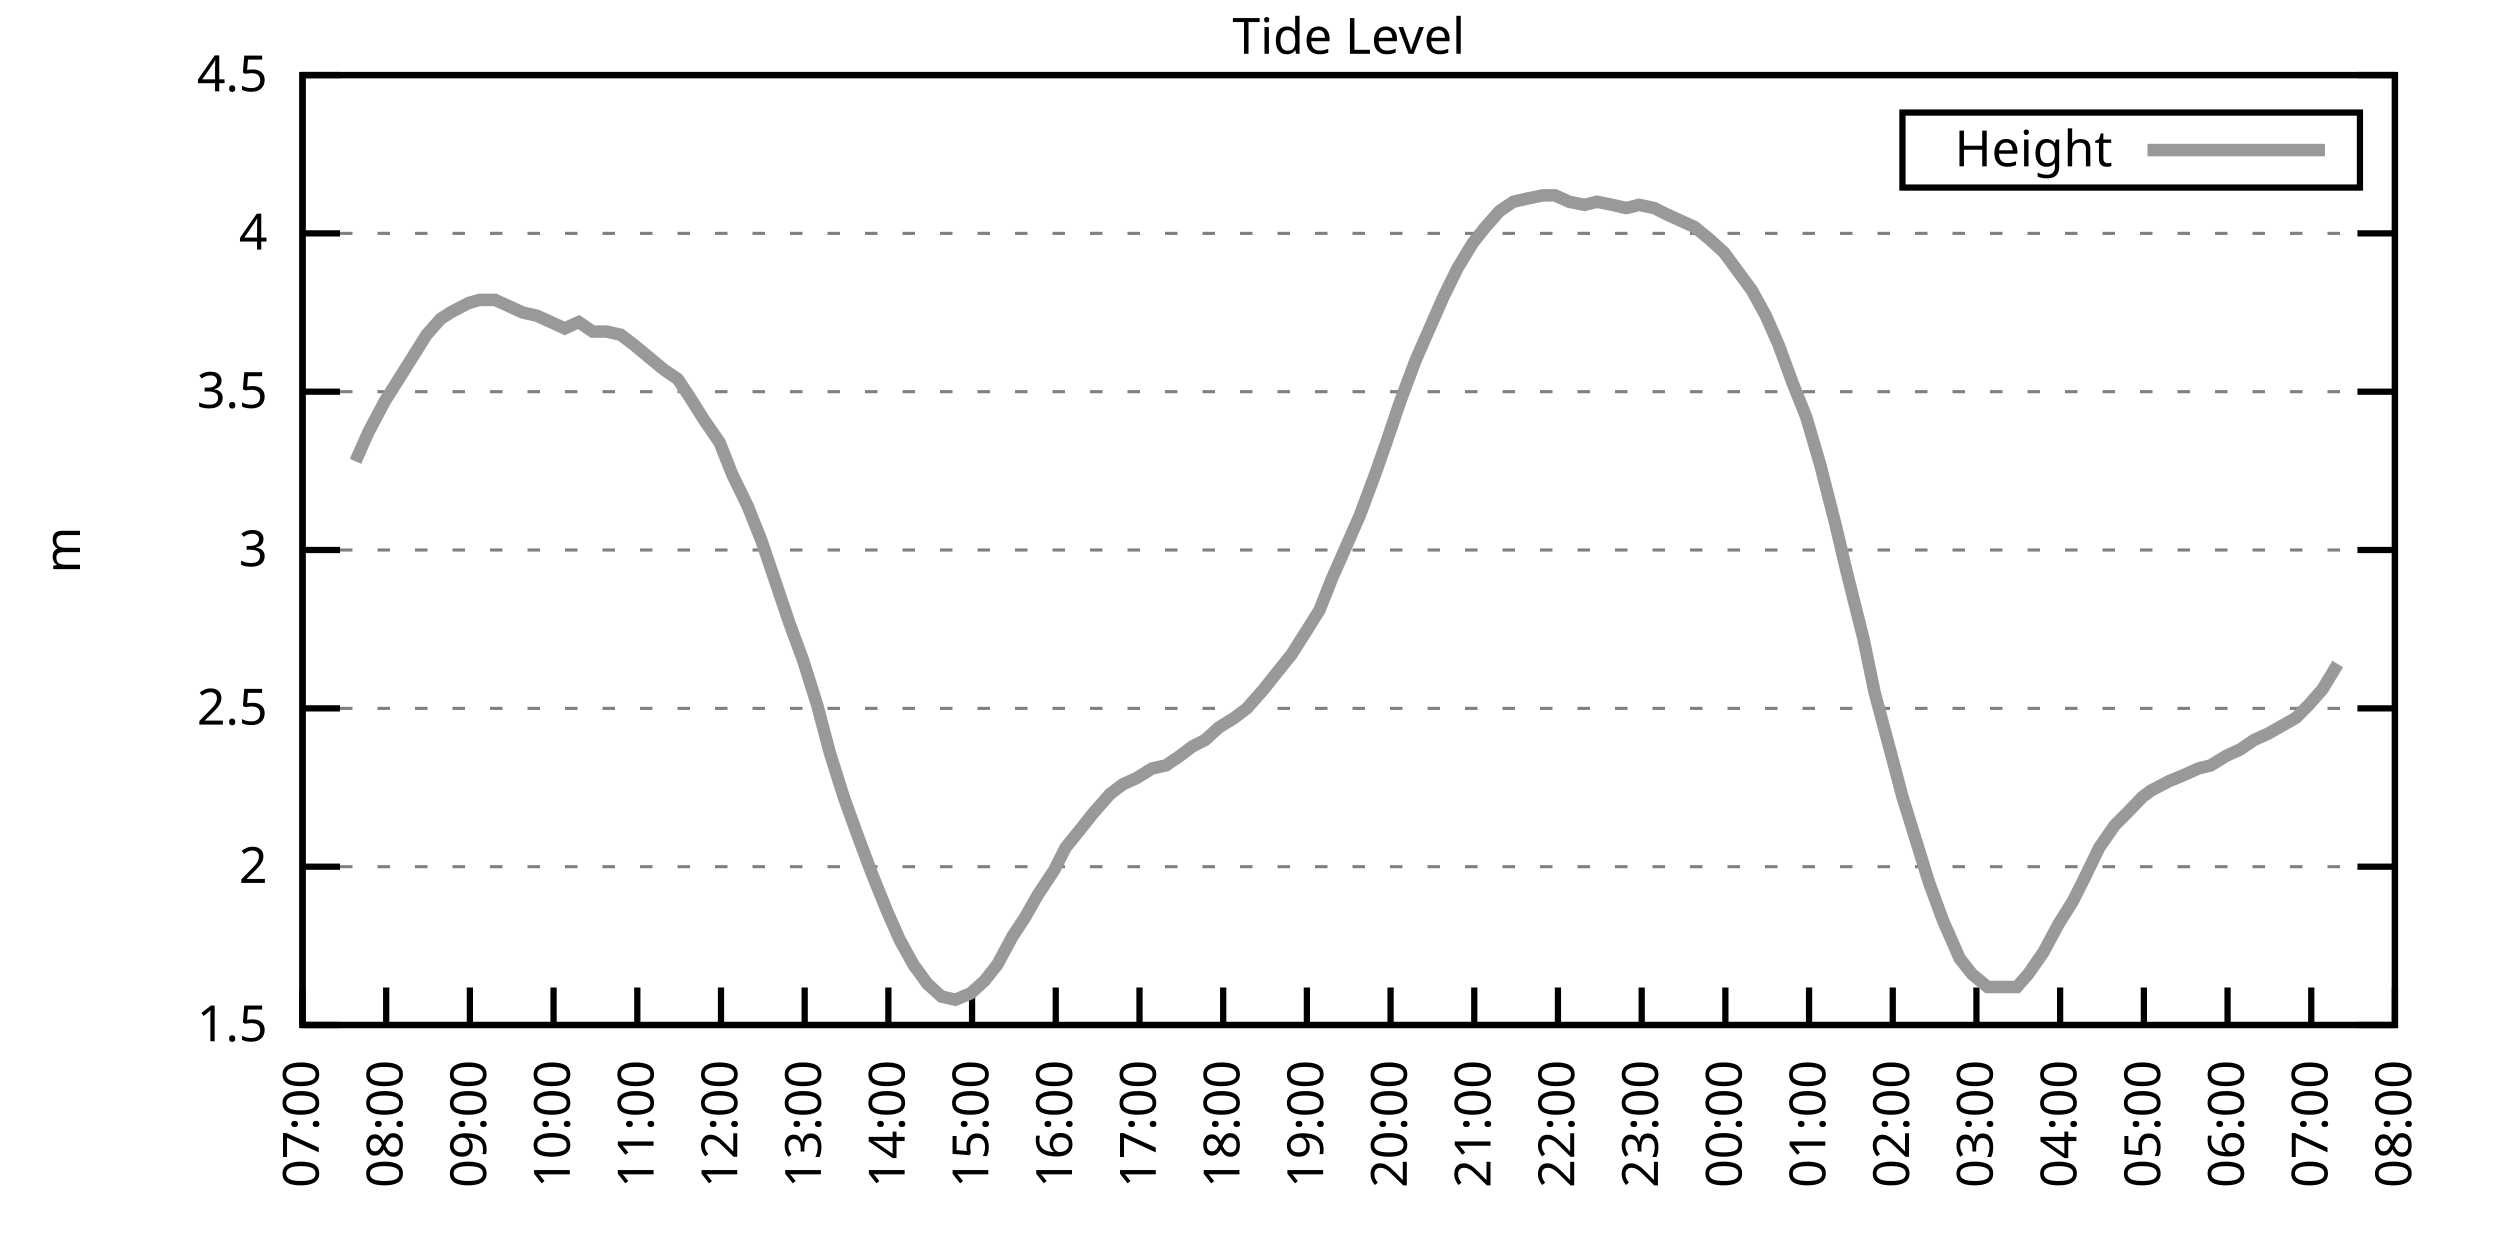
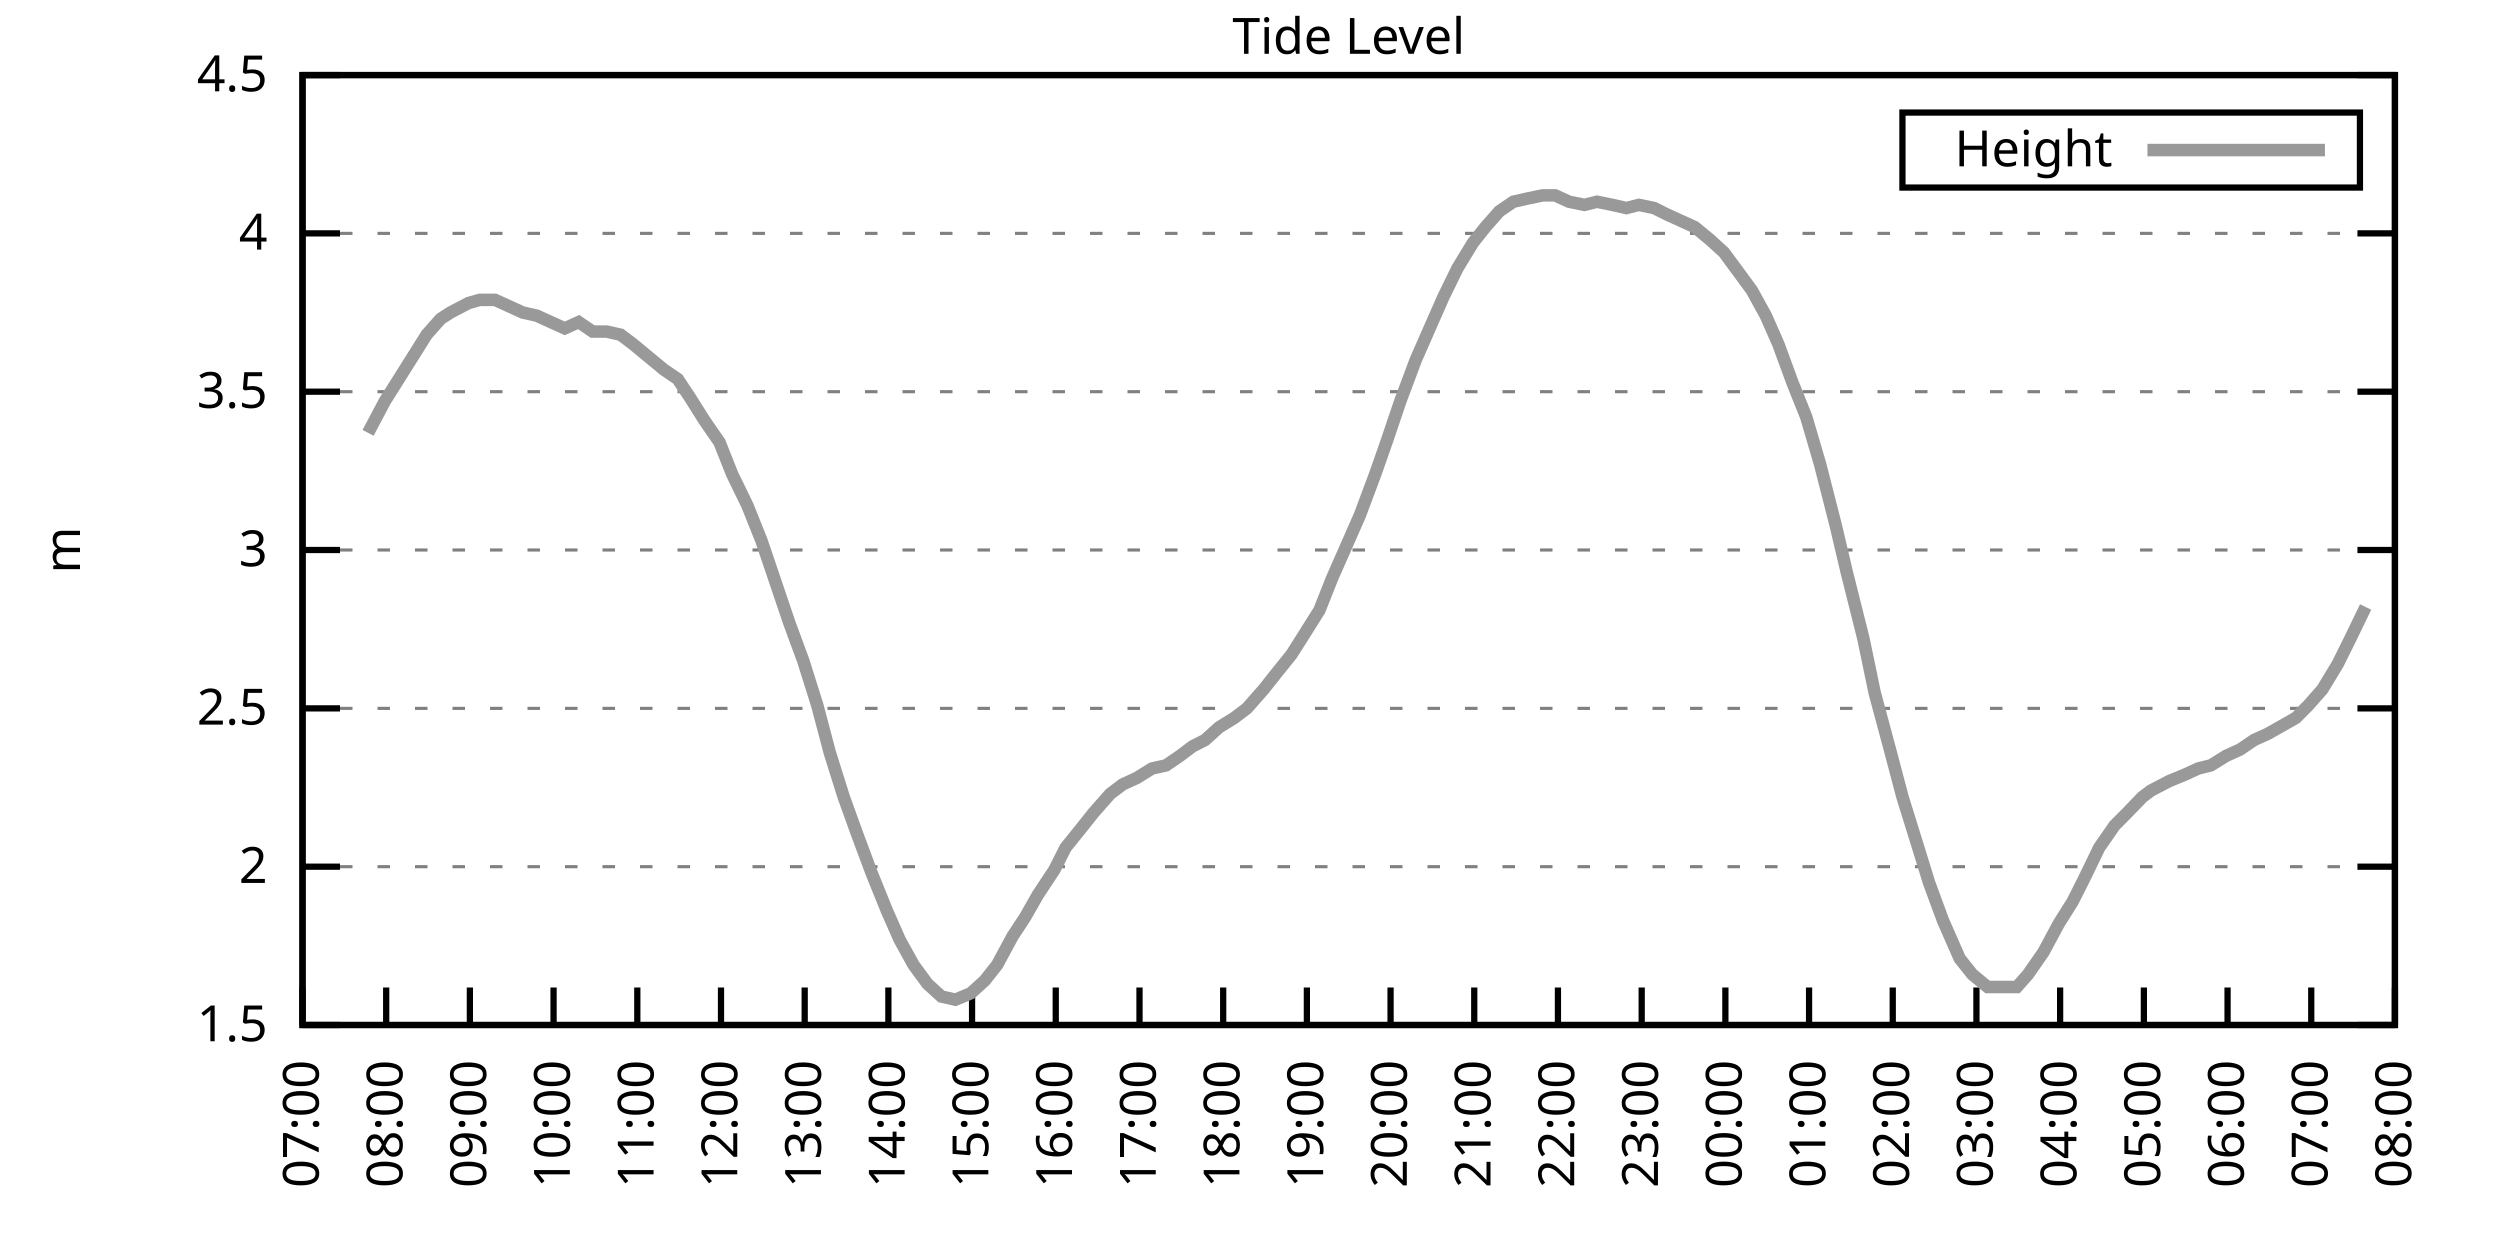
<svg xmlns="http://www.w3.org/2000/svg" xmlns:xlink="http://www.w3.org/1999/xlink" width="400" height="200" viewBox="0 0 400 200">
  <g id="gnuplot_canvas">
    <rect x="0" y="0" width="400" height="200" fill="none" />
    <defs>
      <circle id="gpDot" r="0.5" stroke-width="0.5" stroke="currentColor" />
      <path id="gpPt0" stroke-width="0.333" stroke="currentColor" d="M-1,0 h2 M0,-1 v2" />
      <path id="gpPt1" stroke-width="0.333" stroke="currentColor" d="M-1,-1 L1,1 M1,-1 L-1,1" />
      <path id="gpPt2" stroke-width="0.333" stroke="currentColor" d="M-1,0 L1,0 M0,-1 L0,1 M-1,-1 L1,1 M-1,1 L1,-1" />
      <rect id="gpPt3" stroke-width="0.333" stroke="currentColor" x="-1" y="-1" width="2" height="2" />
      <rect id="gpPt4" stroke-width="0.333" stroke="currentColor" fill="currentColor" x="-1" y="-1" width="2" height="2" />
      <circle id="gpPt5" stroke-width="0.333" stroke="currentColor" cx="0" cy="0" r="1" />
      <use xlink:href="#gpPt5" id="gpPt6" fill="currentColor" stroke="none" />
      <path id="gpPt7" stroke-width="0.333" stroke="currentColor" d="M0,-1.33 L-1.33,0.67 L1.33,0.67 z" />
      <use xlink:href="#gpPt7" id="gpPt8" fill="currentColor" stroke="none" />
      <use xlink:href="#gpPt7" id="gpPt9" stroke="currentColor" transform="rotate(180)" />
      <use xlink:href="#gpPt9" id="gpPt10" fill="currentColor" stroke="none" />
      <use xlink:href="#gpPt3" id="gpPt11" stroke="currentColor" transform="rotate(45)" />
      <use xlink:href="#gpPt11" id="gpPt12" fill="currentColor" stroke="none" />
      <path id="gpPt13" stroke-width="0.333" stroke="currentColor" d="M0,1.330 L1.265,0.411 L0.782,-1.067 L-0.782,-1.076 L-1.265,0.411 z" />
      <use xlink:href="#gpPt13" id="gpPt14" fill="currentColor" stroke="none" />
      <filter id="textbox" filterUnits="objectBoundingBox" x="0" y="0" height="1" width="1">
        <feFlood flood-color="white" flood-opacity="1" result="bgnd" />
        <feComposite in="SourceGraphic" in2="bgnd" operator="atop" />
      </filter>
      <filter id="greybox" filterUnits="objectBoundingBox" x="0" y="0" height="1" width="1">
        <feFlood flood-color="lightgrey" flood-opacity="1" result="grey" />
        <feComposite in="SourceGraphic" in2="grey" operator="atop" />
      </filter>
    </defs>
    <g fill="none" color="white" stroke="currentColor" stroke-width="1.00" stroke-linecap="butt" stroke-linejoin="miter">
</g>
    <g fill="none" color="black" stroke="currentColor" stroke-width="1.00" stroke-linecap="butt" stroke-linejoin="miter">
      <g stroke="none" shape-rendering="crispEdges">
        <polygon fill="rgb(255, 255, 255)" points="48.40,164.00 383.18,164.00 383.18,12.02 48.40,12.02 " />
      </g>
    </g>
    <g fill="none" color="black" stroke="currentColor" stroke-width="1.00" stroke-linecap="butt" stroke-linejoin="miter">
</g>
    <g fill="none" color="black" stroke="black" stroke-width="0.50" stroke-linecap="butt" stroke-linejoin="miter">
</g>
    <g fill="none" color="gray" stroke="currentColor" stroke-width="0.50" stroke-linecap="butt" stroke-linejoin="miter">
      <path stroke="gray" stroke-dasharray="2,4" class="gridline" d="M48.40,164.00 L383.19,164.00  " />
    </g>
    <g fill="none" color="gray" stroke="gray" stroke-width="1.00" stroke-linecap="butt" stroke-linejoin="miter">
</g>
    <g fill="none" color="black" stroke="currentColor" stroke-width="1.00" stroke-linecap="butt" stroke-linejoin="miter">
      <path stroke="black" d="M48.40,164.00 L54.40,164.00 M383.19,164.00 L377.19,164.00  " />
      <g transform="translate(42.80,166.60)" stroke="none" fill="black" font-family="Sans" font-size="8.00" text-anchor="end">
        <text>
          <tspan font-family="Sans"> 1.5</tspan>
        </text>
      </g>
    </g>
    <g fill="none" color="black" stroke="currentColor" stroke-width="1.00" stroke-linecap="butt" stroke-linejoin="miter">
</g>
    <g fill="none" color="black" stroke="black" stroke-width="0.50" stroke-linecap="butt" stroke-linejoin="miter">
</g>
    <g fill="none" color="gray" stroke="currentColor" stroke-width="0.50" stroke-linecap="butt" stroke-linejoin="miter">
      <path stroke="gray" stroke-dasharray="2,4" class="gridline" d="M48.40,138.67 L383.19,138.67  " />
    </g>
    <g fill="none" color="gray" stroke="gray" stroke-width="1.00" stroke-linecap="butt" stroke-linejoin="miter">
</g>
    <g fill="none" color="black" stroke="currentColor" stroke-width="1.00" stroke-linecap="butt" stroke-linejoin="miter">
      <path stroke="black" d="M48.40,138.67 L54.40,138.67 M383.19,138.67 L377.19,138.67  " />
      <g transform="translate(42.80,141.27)" stroke="none" fill="black" font-family="Sans" font-size="8.00" text-anchor="end">
        <text>
          <tspan font-family="Sans"> 2</tspan>
        </text>
      </g>
    </g>
    <g fill="none" color="black" stroke="currentColor" stroke-width="1.00" stroke-linecap="butt" stroke-linejoin="miter">
</g>
    <g fill="none" color="black" stroke="black" stroke-width="0.50" stroke-linecap="butt" stroke-linejoin="miter">
</g>
    <g fill="none" color="gray" stroke="currentColor" stroke-width="0.50" stroke-linecap="butt" stroke-linejoin="miter">
      <path stroke="gray" stroke-dasharray="2,4" class="gridline" d="M48.40,113.34 L383.19,113.34  " />
    </g>
    <g fill="none" color="gray" stroke="gray" stroke-width="1.00" stroke-linecap="butt" stroke-linejoin="miter">
</g>
    <g fill="none" color="black" stroke="currentColor" stroke-width="1.00" stroke-linecap="butt" stroke-linejoin="miter">
      <path stroke="black" d="M48.40,113.34 L54.40,113.34 M383.19,113.34 L377.19,113.34  " />
      <g transform="translate(42.80,115.94)" stroke="none" fill="black" font-family="Sans" font-size="8.00" text-anchor="end">
        <text>
          <tspan font-family="Sans"> 2.5</tspan>
        </text>
      </g>
    </g>
    <g fill="none" color="black" stroke="currentColor" stroke-width="1.00" stroke-linecap="butt" stroke-linejoin="miter">
</g>
    <g fill="none" color="black" stroke="black" stroke-width="0.50" stroke-linecap="butt" stroke-linejoin="miter">
</g>
    <g fill="none" color="gray" stroke="currentColor" stroke-width="0.50" stroke-linecap="butt" stroke-linejoin="miter">
      <path stroke="gray" stroke-dasharray="2,4" class="gridline" d="M48.40,88.00 L383.19,88.00  " />
    </g>
    <g fill="none" color="gray" stroke="gray" stroke-width="1.00" stroke-linecap="butt" stroke-linejoin="miter">
</g>
    <g fill="none" color="black" stroke="currentColor" stroke-width="1.00" stroke-linecap="butt" stroke-linejoin="miter">
      <path stroke="black" d="M48.40,88.00 L54.40,88.00 M383.19,88.00 L377.19,88.00  " />
      <g transform="translate(42.80,90.60)" stroke="none" fill="black" font-family="Sans" font-size="8.00" text-anchor="end">
        <text>
          <tspan font-family="Sans"> 3</tspan>
        </text>
      </g>
    </g>
    <g fill="none" color="black" stroke="currentColor" stroke-width="1.00" stroke-linecap="butt" stroke-linejoin="miter">
</g>
    <g fill="none" color="black" stroke="black" stroke-width="0.50" stroke-linecap="butt" stroke-linejoin="miter">
</g>
    <g fill="none" color="gray" stroke="currentColor" stroke-width="0.50" stroke-linecap="butt" stroke-linejoin="miter">
      <path stroke="gray" stroke-dasharray="2,4" class="gridline" d="M48.40,62.67 L383.19,62.67  " />
    </g>
    <g fill="none" color="gray" stroke="gray" stroke-width="1.00" stroke-linecap="butt" stroke-linejoin="miter">
</g>
    <g fill="none" color="black" stroke="currentColor" stroke-width="1.00" stroke-linecap="butt" stroke-linejoin="miter">
      <path stroke="black" d="M48.40,62.67 L54.40,62.67 M383.19,62.67 L377.19,62.67  " />
      <g transform="translate(42.80,65.27)" stroke="none" fill="black" font-family="Sans" font-size="8.00" text-anchor="end">
        <text>
          <tspan font-family="Sans"> 3.5</tspan>
        </text>
      </g>
    </g>
    <g fill="none" color="black" stroke="currentColor" stroke-width="1.00" stroke-linecap="butt" stroke-linejoin="miter">
</g>
    <g fill="none" color="black" stroke="black" stroke-width="0.50" stroke-linecap="butt" stroke-linejoin="miter">
</g>
    <g fill="none" color="gray" stroke="currentColor" stroke-width="0.50" stroke-linecap="butt" stroke-linejoin="miter">
      <path stroke="gray" stroke-dasharray="2,4" class="gridline" d="M48.40,37.34 L383.19,37.34  " />
    </g>
    <g fill="none" color="gray" stroke="gray" stroke-width="1.00" stroke-linecap="butt" stroke-linejoin="miter">
</g>
    <g fill="none" color="black" stroke="currentColor" stroke-width="1.00" stroke-linecap="butt" stroke-linejoin="miter">
      <path stroke="black" d="M48.40,37.34 L54.40,37.34 M383.19,37.34 L377.19,37.34  " />
      <g transform="translate(42.80,39.94)" stroke="none" fill="black" font-family="Sans" font-size="8.00" text-anchor="end">
        <text>
          <tspan font-family="Sans"> 4</tspan>
        </text>
      </g>
    </g>
    <g fill="none" color="black" stroke="currentColor" stroke-width="1.00" stroke-linecap="butt" stroke-linejoin="miter">
</g>
    <g fill="none" color="black" stroke="black" stroke-width="0.50" stroke-linecap="butt" stroke-linejoin="miter">
</g>
    <g fill="none" color="gray" stroke="currentColor" stroke-width="0.50" stroke-linecap="butt" stroke-linejoin="miter">
      <path stroke="gray" stroke-dasharray="2,4" class="gridline" d="M48.40,12.01 L383.19,12.01  " />
    </g>
    <g fill="none" color="gray" stroke="gray" stroke-width="1.00" stroke-linecap="butt" stroke-linejoin="miter">
</g>
    <g fill="none" color="black" stroke="currentColor" stroke-width="1.00" stroke-linecap="butt" stroke-linejoin="miter">
      <path stroke="black" d="M48.40,12.01 L54.40,12.01 M383.19,12.01 L377.19,12.01  " />
      <g transform="translate(42.80,14.61)" stroke="none" fill="black" font-family="Sans" font-size="8.00" text-anchor="end">
        <text>
          <tspan font-family="Sans"> 4.5</tspan>
        </text>
      </g>
    </g>
    <g fill="none" color="black" stroke="currentColor" stroke-width="1.00" stroke-linecap="butt" stroke-linejoin="miter">
      <path stroke="black" d="M48.40,164.00 L48.40,158.00  " />
      <g transform="translate(51.00,169.60) rotate(270.00)" stroke="none" fill="black" font-family="Sans" font-size="8.00" text-anchor="end">
        <text>
          <tspan font-family="Sans">07:00</tspan>
        </text>
      </g>
    </g>
    <g fill="none" color="black" stroke="currentColor" stroke-width="1.00" stroke-linecap="butt" stroke-linejoin="miter">
      <path stroke="black" d="M61.79,164.00 L61.79,158.00  " />
      <g transform="translate(64.39,169.60) rotate(270.00)" stroke="none" fill="black" font-family="Sans" font-size="8.00" text-anchor="end">
        <text>
          <tspan font-family="Sans">08:00</tspan>
        </text>
      </g>
    </g>
    <g fill="none" color="black" stroke="currentColor" stroke-width="1.00" stroke-linecap="butt" stroke-linejoin="miter">
      <path stroke="black" d="M75.18,164.00 L75.18,158.00  " />
      <g transform="translate(77.78,169.60) rotate(270.00)" stroke="none" fill="black" font-family="Sans" font-size="8.00" text-anchor="end">
        <text>
          <tspan font-family="Sans">09:00</tspan>
        </text>
      </g>
    </g>
    <g fill="none" color="black" stroke="currentColor" stroke-width="1.00" stroke-linecap="butt" stroke-linejoin="miter">
      <path stroke="black" d="M88.57,164.00 L88.57,158.00  " />
      <g transform="translate(91.17,169.60) rotate(270.00)" stroke="none" fill="black" font-family="Sans" font-size="8.00" text-anchor="end">
        <text>
          <tspan font-family="Sans">10:00</tspan>
        </text>
      </g>
    </g>
    <g fill="none" color="black" stroke="currentColor" stroke-width="1.00" stroke-linecap="butt" stroke-linejoin="miter">
      <path stroke="black" d="M101.97,164.00 L101.97,158.00  " />
      <g transform="translate(104.57,169.60) rotate(270.00)" stroke="none" fill="black" font-family="Sans" font-size="8.00" text-anchor="end">
        <text>
          <tspan font-family="Sans">11:00</tspan>
        </text>
      </g>
    </g>
    <g fill="none" color="black" stroke="currentColor" stroke-width="1.00" stroke-linecap="butt" stroke-linejoin="miter">
      <path stroke="black" d="M115.36,164.00 L115.36,158.00  " />
      <g transform="translate(117.96,169.60) rotate(270.00)" stroke="none" fill="black" font-family="Sans" font-size="8.00" text-anchor="end">
        <text>
          <tspan font-family="Sans">12:00</tspan>
        </text>
      </g>
    </g>
    <g fill="none" color="black" stroke="currentColor" stroke-width="1.00" stroke-linecap="butt" stroke-linejoin="miter">
      <path stroke="black" d="M128.75,164.00 L128.75,158.00  " />
      <g transform="translate(131.35,169.60) rotate(270.00)" stroke="none" fill="black" font-family="Sans" font-size="8.00" text-anchor="end">
        <text>
          <tspan font-family="Sans">13:00</tspan>
        </text>
      </g>
    </g>
    <g fill="none" color="black" stroke="currentColor" stroke-width="1.00" stroke-linecap="butt" stroke-linejoin="miter">
      <path stroke="black" d="M142.14,164.00 L142.14,158.00  " />
      <g transform="translate(144.74,169.60) rotate(270.00)" stroke="none" fill="black" font-family="Sans" font-size="8.00" text-anchor="end">
        <text>
          <tspan font-family="Sans">14:00</tspan>
        </text>
      </g>
    </g>
    <g fill="none" color="black" stroke="currentColor" stroke-width="1.00" stroke-linecap="butt" stroke-linejoin="miter">
      <path stroke="black" d="M155.53,164.00 L155.53,158.00  " />
      <g transform="translate(158.13,169.60) rotate(270.00)" stroke="none" fill="black" font-family="Sans" font-size="8.00" text-anchor="end">
        <text>
          <tspan font-family="Sans">15:00</tspan>
        </text>
      </g>
    </g>
    <g fill="none" color="black" stroke="currentColor" stroke-width="1.00" stroke-linecap="butt" stroke-linejoin="miter">
      <path stroke="black" d="M168.92,164.00 L168.92,158.00  " />
      <g transform="translate(171.52,169.60) rotate(270.00)" stroke="none" fill="black" font-family="Sans" font-size="8.00" text-anchor="end">
        <text>
          <tspan font-family="Sans">16:00</tspan>
        </text>
      </g>
    </g>
    <g fill="none" color="black" stroke="currentColor" stroke-width="1.00" stroke-linecap="butt" stroke-linejoin="miter">
      <path stroke="black" d="M182.32,164.00 L182.32,158.00  " />
      <g transform="translate(184.92,169.60) rotate(270.00)" stroke="none" fill="black" font-family="Sans" font-size="8.00" text-anchor="end">
        <text>
          <tspan font-family="Sans">17:00</tspan>
        </text>
      </g>
    </g>
    <g fill="none" color="black" stroke="currentColor" stroke-width="1.00" stroke-linecap="butt" stroke-linejoin="miter">
      <path stroke="black" d="M195.71,164.00 L195.71,158.00  " />
      <g transform="translate(198.31,169.60) rotate(270.00)" stroke="none" fill="black" font-family="Sans" font-size="8.00" text-anchor="end">
        <text>
          <tspan font-family="Sans">18:00</tspan>
        </text>
      </g>
    </g>
    <g fill="none" color="black" stroke="currentColor" stroke-width="1.00" stroke-linecap="butt" stroke-linejoin="miter">
      <path stroke="black" d="M209.10,164.00 L209.10,158.00  " />
      <g transform="translate(211.70,169.60) rotate(270.00)" stroke="none" fill="black" font-family="Sans" font-size="8.00" text-anchor="end">
        <text>
          <tspan font-family="Sans">19:00</tspan>
        </text>
      </g>
    </g>
    <g fill="none" color="black" stroke="currentColor" stroke-width="1.00" stroke-linecap="butt" stroke-linejoin="miter">
      <path stroke="black" d="M222.49,164.00 L222.49,158.00  " />
      <g transform="translate(225.09,169.60) rotate(270.00)" stroke="none" fill="black" font-family="Sans" font-size="8.00" text-anchor="end">
        <text>
          <tspan font-family="Sans">20:00</tspan>
        </text>
      </g>
    </g>
    <g fill="none" color="black" stroke="currentColor" stroke-width="1.00" stroke-linecap="butt" stroke-linejoin="miter">
      <path stroke="black" d="M235.88,164.00 L235.88,158.00  " />
      <g transform="translate(238.48,169.60) rotate(270.00)" stroke="none" fill="black" font-family="Sans" font-size="8.00" text-anchor="end">
        <text>
          <tspan font-family="Sans">21:00</tspan>
        </text>
      </g>
    </g>
    <g fill="none" color="black" stroke="currentColor" stroke-width="1.00" stroke-linecap="butt" stroke-linejoin="miter">
      <path stroke="black" d="M249.27,164.00 L249.27,158.00  " />
      <g transform="translate(251.87,169.60) rotate(270.00)" stroke="none" fill="black" font-family="Sans" font-size="8.00" text-anchor="end">
        <text>
          <tspan font-family="Sans">22:00</tspan>
        </text>
      </g>
    </g>
    <g fill="none" color="black" stroke="currentColor" stroke-width="1.00" stroke-linecap="butt" stroke-linejoin="miter">
      <path stroke="black" d="M262.67,164.00 L262.67,158.00  " />
      <g transform="translate(265.27,169.60) rotate(270.00)" stroke="none" fill="black" font-family="Sans" font-size="8.00" text-anchor="end">
        <text>
          <tspan font-family="Sans">23:00</tspan>
        </text>
      </g>
    </g>
    <g fill="none" color="black" stroke="currentColor" stroke-width="1.00" stroke-linecap="butt" stroke-linejoin="miter">
      <path stroke="black" d="M276.06,164.00 L276.06,158.00  " />
      <g transform="translate(278.66,169.60) rotate(270.00)" stroke="none" fill="black" font-family="Sans" font-size="8.00" text-anchor="end">
        <text>
          <tspan font-family="Sans">00:00</tspan>
        </text>
      </g>
    </g>
    <g fill="none" color="black" stroke="currentColor" stroke-width="1.00" stroke-linecap="butt" stroke-linejoin="miter">
      <path stroke="black" d="M289.45,164.00 L289.45,158.00  " />
      <g transform="translate(292.05,169.60) rotate(270.00)" stroke="none" fill="black" font-family="Sans" font-size="8.00" text-anchor="end">
        <text>
          <tspan font-family="Sans">01:00</tspan>
        </text>
      </g>
    </g>
    <g fill="none" color="black" stroke="currentColor" stroke-width="1.00" stroke-linecap="butt" stroke-linejoin="miter">
      <path stroke="black" d="M302.84,164.00 L302.84,158.00  " />
      <g transform="translate(305.44,169.60) rotate(270.00)" stroke="none" fill="black" font-family="Sans" font-size="8.00" text-anchor="end">
        <text>
          <tspan font-family="Sans">02:00</tspan>
        </text>
      </g>
    </g>
    <g fill="none" color="black" stroke="currentColor" stroke-width="1.00" stroke-linecap="butt" stroke-linejoin="miter">
      <path stroke="black" d="M316.23,164.00 L316.23,158.00  " />
      <g transform="translate(318.83,169.60) rotate(270.00)" stroke="none" fill="black" font-family="Sans" font-size="8.00" text-anchor="end">
        <text>
          <tspan font-family="Sans">03:00</tspan>
        </text>
      </g>
    </g>
    <g fill="none" color="black" stroke="currentColor" stroke-width="1.00" stroke-linecap="butt" stroke-linejoin="miter">
      <path stroke="black" d="M329.62,164.00 L329.62,158.00  " />
      <g transform="translate(332.22,169.60) rotate(270.00)" stroke="none" fill="black" font-family="Sans" font-size="8.00" text-anchor="end">
        <text>
          <tspan font-family="Sans">04:00</tspan>
        </text>
      </g>
    </g>
    <g fill="none" color="black" stroke="currentColor" stroke-width="1.00" stroke-linecap="butt" stroke-linejoin="miter">
      <path stroke="black" d="M343.02,164.00 L343.02,158.00  " />
      <g transform="translate(345.62,169.60) rotate(270.00)" stroke="none" fill="black" font-family="Sans" font-size="8.00" text-anchor="end">
        <text>
          <tspan font-family="Sans">05:00</tspan>
        </text>
      </g>
    </g>
    <g fill="none" color="black" stroke="currentColor" stroke-width="1.00" stroke-linecap="butt" stroke-linejoin="miter">
      <path stroke="black" d="M356.41,164.00 L356.41,158.00  " />
      <g transform="translate(359.01,169.60) rotate(270.00)" stroke="none" fill="black" font-family="Sans" font-size="8.00" text-anchor="end">
        <text>
          <tspan font-family="Sans">06:00</tspan>
        </text>
      </g>
    </g>
    <g fill="none" color="black" stroke="currentColor" stroke-width="1.00" stroke-linecap="butt" stroke-linejoin="miter">
      <path stroke="black" d="M369.80,164.00 L369.80,158.00  " />
      <g transform="translate(372.40,169.60) rotate(270.00)" stroke="none" fill="black" font-family="Sans" font-size="8.00" text-anchor="end">
        <text>
          <tspan font-family="Sans">07:00</tspan>
        </text>
      </g>
    </g>
    <g fill="none" color="black" stroke="currentColor" stroke-width="1.00" stroke-linecap="butt" stroke-linejoin="miter">
      <path stroke="black" d="M383.19,164.00 L383.19,158.00  " />
      <g transform="translate(385.79,169.60) rotate(270.00)" stroke="none" fill="black" font-family="Sans" font-size="8.00" text-anchor="end">
        <text>
          <tspan font-family="Sans">08:00</tspan>
        </text>
      </g>
    </g>
    <g fill="none" color="black" stroke="currentColor" stroke-width="1.00" stroke-linecap="butt" stroke-linejoin="miter">
</g>
    <g fill="none" color="black" stroke="currentColor" stroke-width="1.00" stroke-linecap="butt" stroke-linejoin="miter">
      <path stroke="black" d="M48.40,12.01 L48.40,164.00 L383.19,164.00 L383.19,12.01 L48.40,12.01 Z  " />
    </g>
    <g fill="none" color="black" stroke="currentColor" stroke-width="1.00" stroke-linecap="butt" stroke-linejoin="miter">
</g>
    <g fill="none" color="black" stroke="currentColor" stroke-width="1.00" stroke-linecap="butt" stroke-linejoin="miter">
      <path stroke="black" d="M304.39,30.01 L304.39,18.01 L377.59,18.01 L377.59,30.01 L304.39,30.01 Z  " />
    </g>
    <g id="Tide_level_plot_1">
      <g fill="none" color="white" stroke="black" stroke-width="2.00" stroke-linecap="butt" stroke-linejoin="miter">
</g>
      <g fill="none" color="black" stroke="currentColor" stroke-width="2.00" stroke-linecap="butt" stroke-linejoin="miter">
        <g transform="translate(337.99,26.61)" stroke="none" fill="black" font-family="Sans" font-size="8.00" text-anchor="end">
          <text>
            <tspan font-family="Sans">Height</tspan>
          </text>
        </g>
      </g>
      <g fill="none" color="black" stroke="currentColor" stroke-width="2.00" stroke-linecap="butt" stroke-linejoin="miter">
-         <path stroke="rgb(153, 153, 153)" d="M343.59,24.01 L371.99,24.01 M56.88,73.82 L58.89,69.26 L61.57,64.19 L63.80,60.65 L66.03,57.10 L68.26,53.55   L70.50,51.02 L72.06,50.01 L74.96,48.49 L76.75,47.98 L79.20,47.98 L81.43,48.99 L83.66,50.01 L85.90,50.51   L88.13,51.53 L90.36,52.54 L92.59,51.53 L94.82,53.05 L97.06,53.05 L99.29,53.55 L101.30,55.07 L103.75,57.10   L106.21,59.13 L108.44,60.65 L110.45,63.69 L112.68,67.23 L115.13,70.78 L117.14,75.85 L119.60,80.91 L121.83,86.49   L124.06,93.07 L126.29,99.66 L128.53,105.74 L130.76,112.83 L132.77,120.43 L135.00,127.52 L137.01,133.10 L139.46,139.68   L141.92,145.76 L143.93,150.32 L146.16,154.37 L148.39,157.41 L150.62,159.44 L152.85,159.95 L155.31,158.93 L157.54,156.91   L159.55,154.37 L162.01,149.81 L164.01,146.77 L166.02,143.23 L168.70,139.17 L170.49,135.63 L172.94,132.59 L174.95,130.06   L177.63,127.02 L179.64,125.50 L181.87,124.48 L184.32,122.96 L186.56,122.46 L188.79,120.94 L190.80,119.42 L192.81,118.40   L195.04,116.38 L197.49,114.86 L199.50,113.34 L202.18,110.30 L204.19,107.76 L206.64,104.72 L208.88,101.18 L211.11,97.63   L213.12,92.56 L215.35,87.50 L217.58,82.43 L220.04,75.85 L221.82,70.78 L224.05,64.19 L226.51,57.61 L228.96,52.03   L230.97,47.47 L233.20,42.91 L235.66,38.86 L237.67,36.33 L239.90,33.80 L242.13,32.28 L244.36,31.77 L246.82,31.26   L248.83,31.26 L251.06,32.28 L253.51,32.78 L255.52,32.28 L257.98,32.78 L260.21,33.29 L262.22,32.78 L264.67,33.29   L266.68,34.30 L268.92,35.32 L271.15,36.33 L273.60,38.35 L275.83,40.38 L278.07,43.42 L280.30,46.46 L282.53,50.51   L284.54,55.07 L286.77,61.15 L289.00,66.73 L291.23,74.33 L293.69,83.95 L295.48,91.55 L298.15,102.19 L299.94,110.80   L302.39,119.92 L304.40,127.52 L307.08,136.14 L308.64,141.20 L310.88,147.28 L313.55,153.36 L315.56,155.89 L318.02,157.92   L320.47,157.92 L322.70,157.92 L324.49,155.89 L326.95,152.35 L329.40,147.79 L331.63,144.24 L333.42,140.69 L335.87,135.63   L338.33,132.08 L340.34,130.06 L342.79,127.52 L344.13,126.51 L347.03,124.99 L349.49,123.98 L351.72,122.96 L353.73,122.46   L356.18,120.94 L358.42,119.92 L360.65,118.40 L362.88,117.39 L364.66,116.38 L367.34,114.86 L369.35,112.83 L371.58,110.30   L374.04,106.24  " />
+         <path stroke="rgb(153, 153, 153)" d="M343.59,24.01 L371.99,24.01 M58.89,69.26 L61.57,64.19 L63.80,60.65 L66.03,57.10 L68.26,53.55 L70.50,51.02   L72.06,50.01 L74.96,48.49 L76.75,47.98 L79.20,47.98 L81.43,48.99 L83.66,50.01 L85.90,50.51 L88.13,51.53   L90.36,52.54 L92.59,51.53 L94.82,53.05 L97.06,53.05 L99.29,53.55 L101.30,55.07 L103.75,57.10 L106.21,59.13   L108.44,60.65 L110.45,63.69 L112.68,67.23 L115.13,70.78 L117.14,75.85 L119.60,80.91 L121.83,86.49 L124.06,93.07   L126.29,99.66 L128.53,105.74 L130.76,112.83 L132.77,120.43 L135.00,127.52 L137.01,133.10 L139.46,139.68 L141.92,145.76   L143.93,150.32 L146.16,154.37 L148.39,157.41 L150.62,159.44 L152.85,159.95 L155.31,158.93 L157.54,156.91 L159.55,154.37   L162.01,149.81 L164.01,146.77 L166.02,143.23 L168.70,139.17 L170.49,135.63 L172.94,132.59 L174.95,130.06 L177.63,127.02   L179.64,125.50 L181.87,124.48 L184.32,122.96 L186.56,122.46 L188.79,120.94 L190.80,119.42 L192.81,118.40 L195.04,116.38   L197.49,114.86 L199.50,113.34 L202.18,110.30 L204.19,107.76 L206.64,104.72 L208.88,101.18 L211.11,97.63 L213.12,92.56   L215.35,87.50 L217.58,82.43 L220.04,75.85 L221.82,70.78 L224.05,64.19 L226.51,57.61 L228.96,52.03 L230.97,47.47   L233.20,42.91 L235.66,38.86 L237.67,36.33 L239.90,33.80 L242.13,32.28 L244.36,31.77 L246.82,31.26 L248.83,31.26   L251.06,32.28 L253.51,32.78 L255.52,32.28 L257.98,32.78 L260.21,33.29 L262.22,32.78 L264.67,33.29 L266.68,34.30   L268.92,35.32 L271.15,36.33 L273.60,38.35 L275.83,40.38 L278.07,43.42 L280.30,46.46 L282.53,50.51 L284.54,55.07   L286.77,61.15 L289.00,66.73 L291.23,74.33 L293.69,83.95 L295.48,91.55 L298.15,102.19 L299.94,110.80 L302.39,119.92   L304.40,127.52 L307.08,136.14 L308.64,141.20 L310.88,147.28 L313.55,153.36 L315.56,155.89 L318.02,157.92 L320.47,157.92   L322.70,157.92 L324.49,155.89 L326.95,152.35 L329.40,147.79 L331.63,144.24 L333.42,140.69 L335.87,135.63 L338.33,132.08   L340.34,130.06 L342.79,127.52 L344.13,126.51 L347.03,124.99 L349.49,123.98 L351.72,122.96 L353.73,122.46 L356.18,120.94   L358.42,119.92 L360.65,118.40 L362.88,117.39 L364.66,116.38 L367.34,114.86 L369.35,112.83 L371.58,110.30 L374.04,106.24   L376.05,102.19 L378.50,97.12  " />
      </g>
    </g>
    <g fill="none" color="black" stroke="currentColor" stroke-width="2.00" stroke-linecap="butt" stroke-linejoin="miter">
</g>
    <g fill="none" color="black" stroke="black" stroke-width="1.00" stroke-linecap="butt" stroke-linejoin="miter">
</g>
    <g fill="none" color="black" stroke="currentColor" stroke-width="1.00" stroke-linecap="butt" stroke-linejoin="miter">
      <path stroke="black" d="M48.40,12.01 L48.40,164.00 L383.19,164.00 L383.19,12.01 L48.40,12.01 Z  " />
      <g transform="translate(12.80,88.01) rotate(270.00)" stroke="none" fill="black" font-family="Sans" font-size="8.00" text-anchor="middle">
        <text>
          <tspan font-family="Sans">m</tspan>
        </text>
      </g>
    </g>
    <g fill="none" color="black" stroke="currentColor" stroke-width="1.00" stroke-linecap="butt" stroke-linejoin="miter">
</g>
    <g fill="none" color="black" stroke="currentColor" stroke-width="1.00" stroke-linecap="butt" stroke-linejoin="miter">
      <g transform="translate(215.79,8.61)" stroke="none" fill="black" font-family="Sans" font-size="8.00" text-anchor="middle">
        <text>
          <tspan font-family="Sans">Tide Level</tspan>
        </text>
      </g>
    </g>
    <g fill="none" color="black" stroke="currentColor" stroke-width="1.00" stroke-linecap="butt" stroke-linejoin="miter">
</g>
  </g>
</svg>
